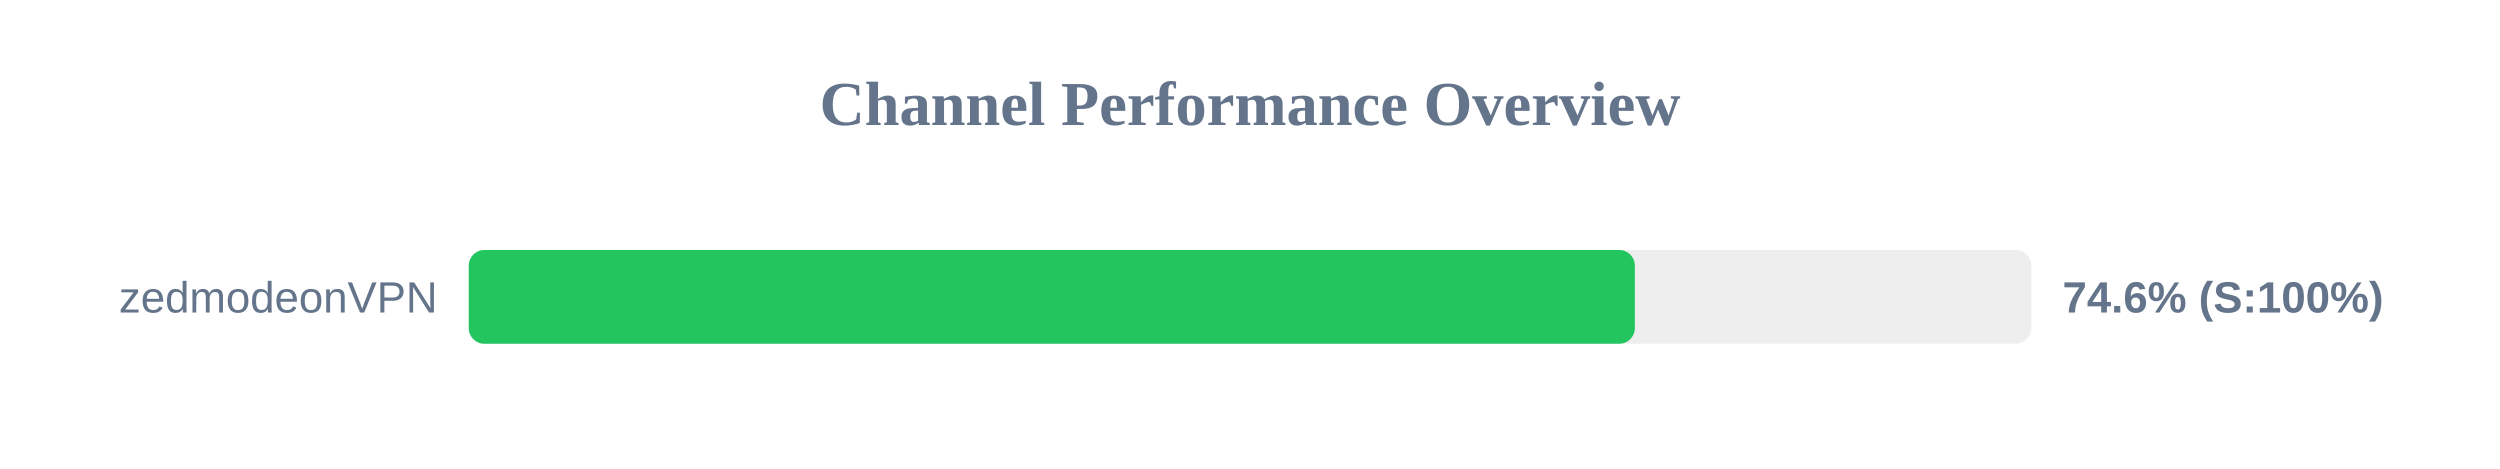
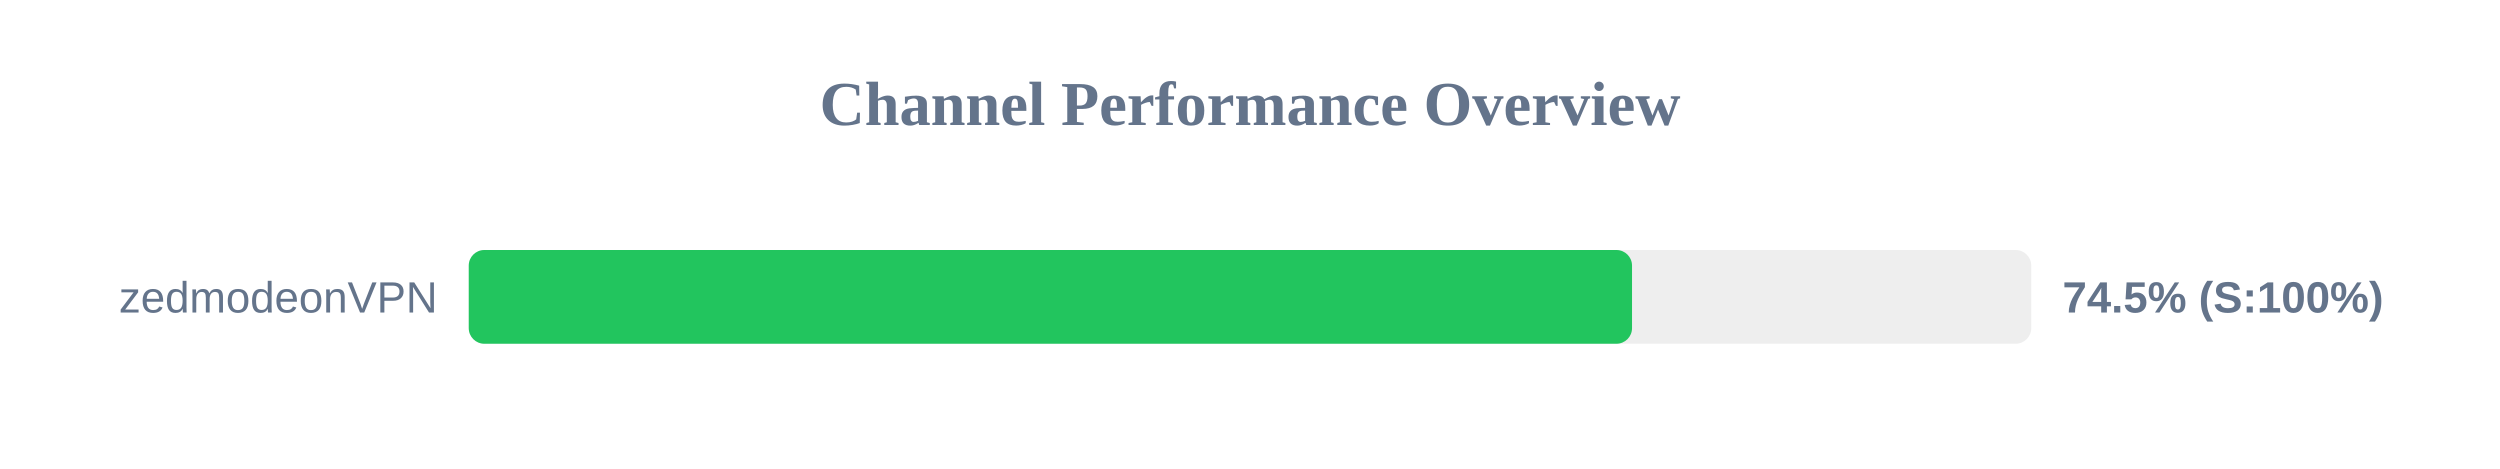
<svg xmlns="http://www.w3.org/2000/svg" width="800" height="150" version="1.1">
  <style>
        .row { font: 14px Arial; fill: #64748b; }
        .score { font: bold 14px Arial; fill: #64748b; }
    </style>
  <text x="400" y="40" text-anchor="middle" font-size="20px" font-weight="bold" fill="#64748b">Channel Performance Overview</text>
  <rect x="150" y="80" width="500" height="30" fill="#eee" rx="5" />
-   <rect x="150" y="80" width="373.15" height="30" fill="#22c55e" rx="5" />
+   <rect x="150" y="80" width="372.25" height="30" fill="#22c55e" rx="5" />
  <text x="140" y="100" text-anchor="end" class="row">zedmodeonVPN</text>
-   <text x="660" y="100" text-anchor="start" class="score">74.6% (S:100%)</text>
+   <text x="660" y="100" text-anchor="start" class="score">74.5% (S:100%)</text>
</svg>
